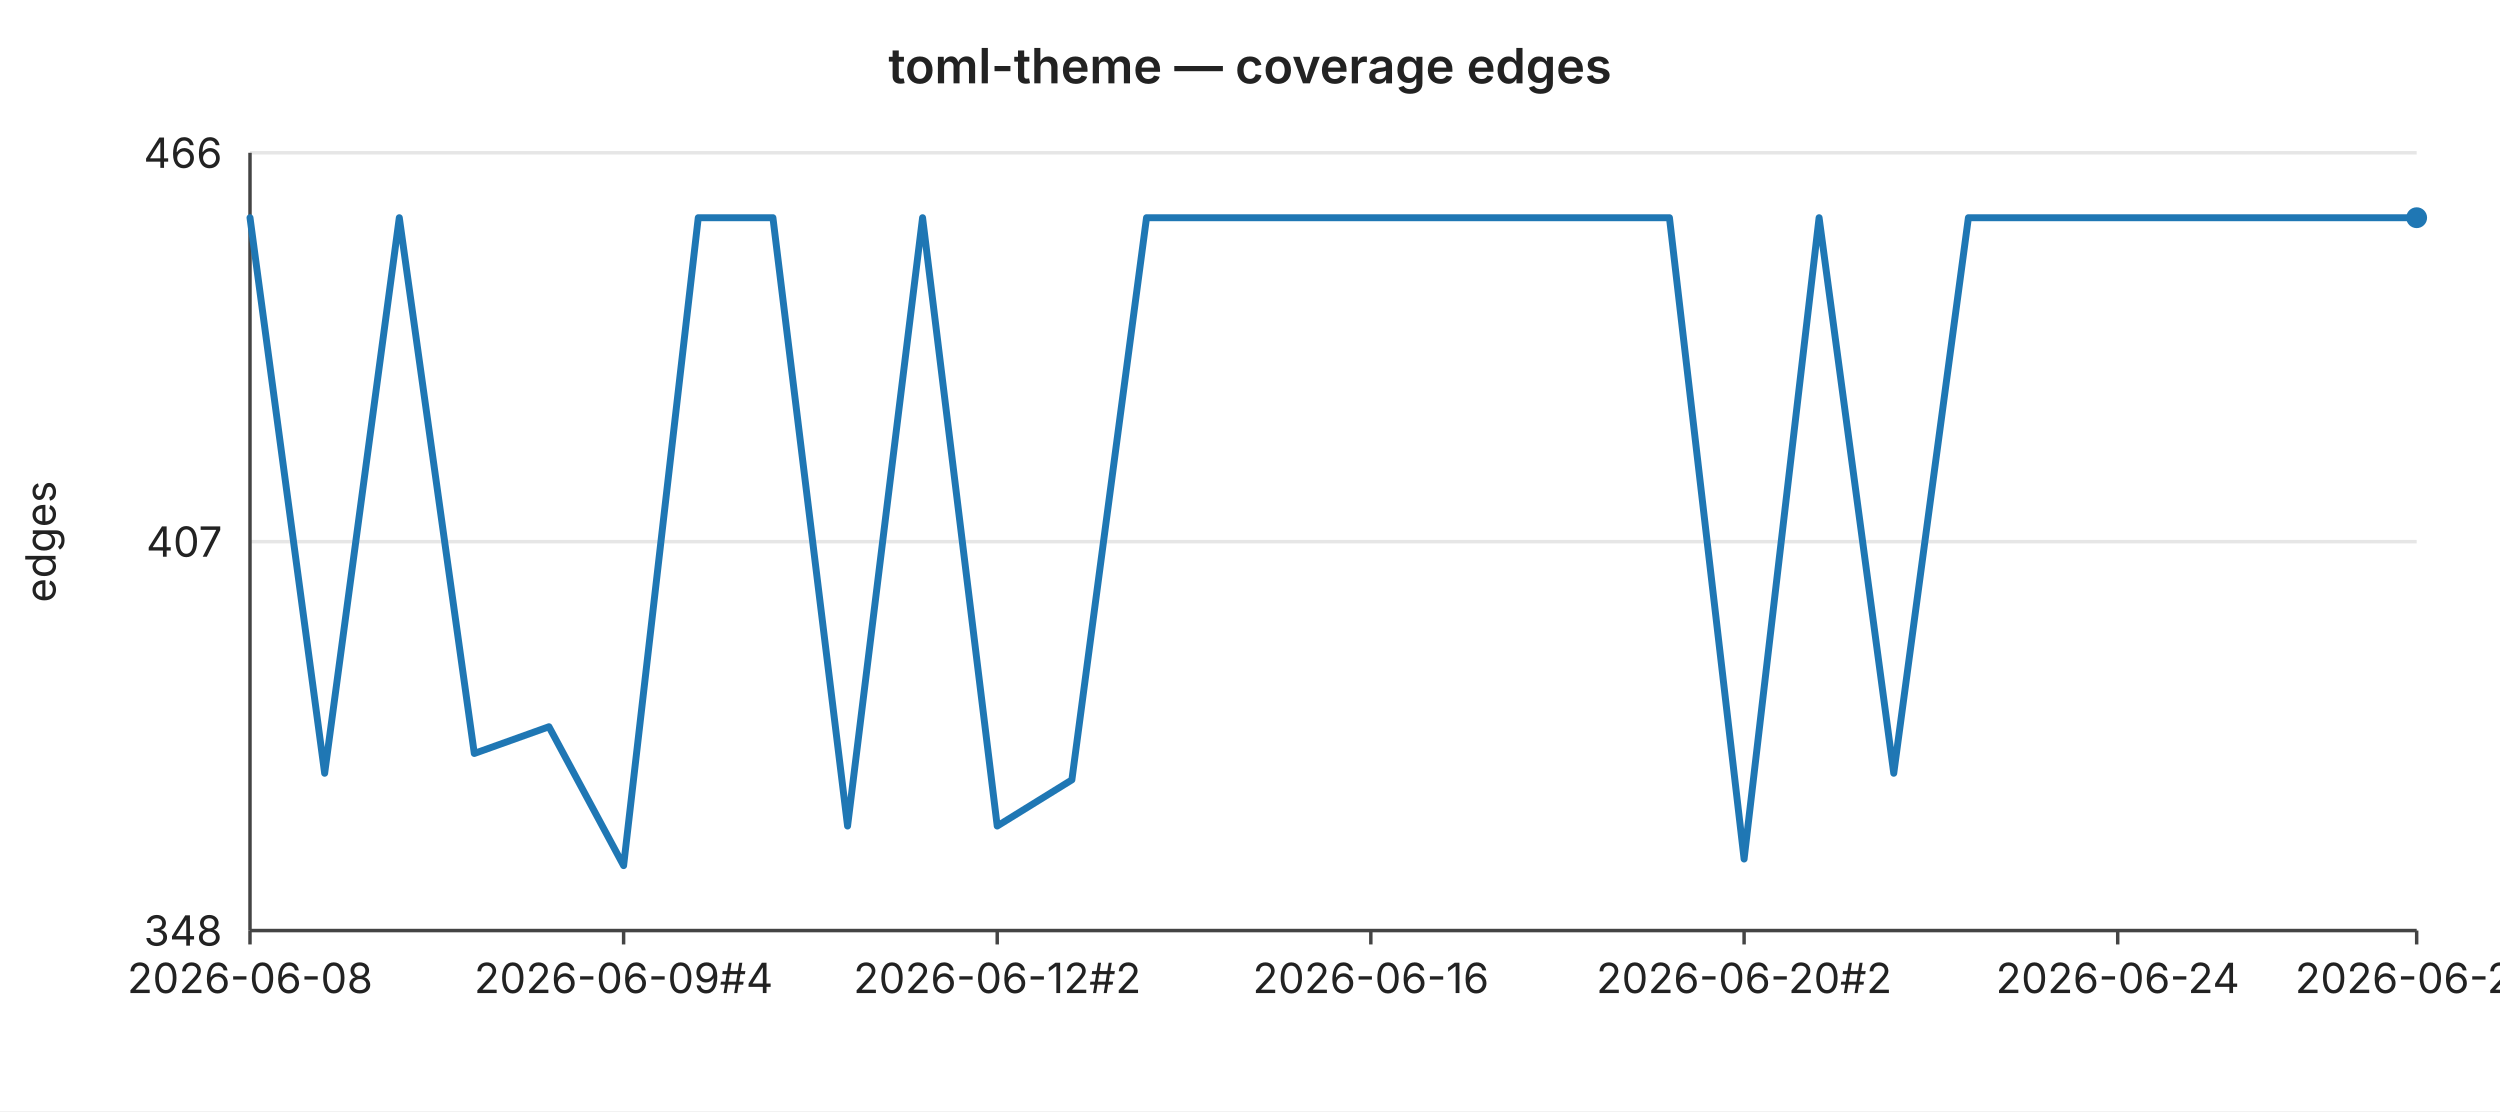
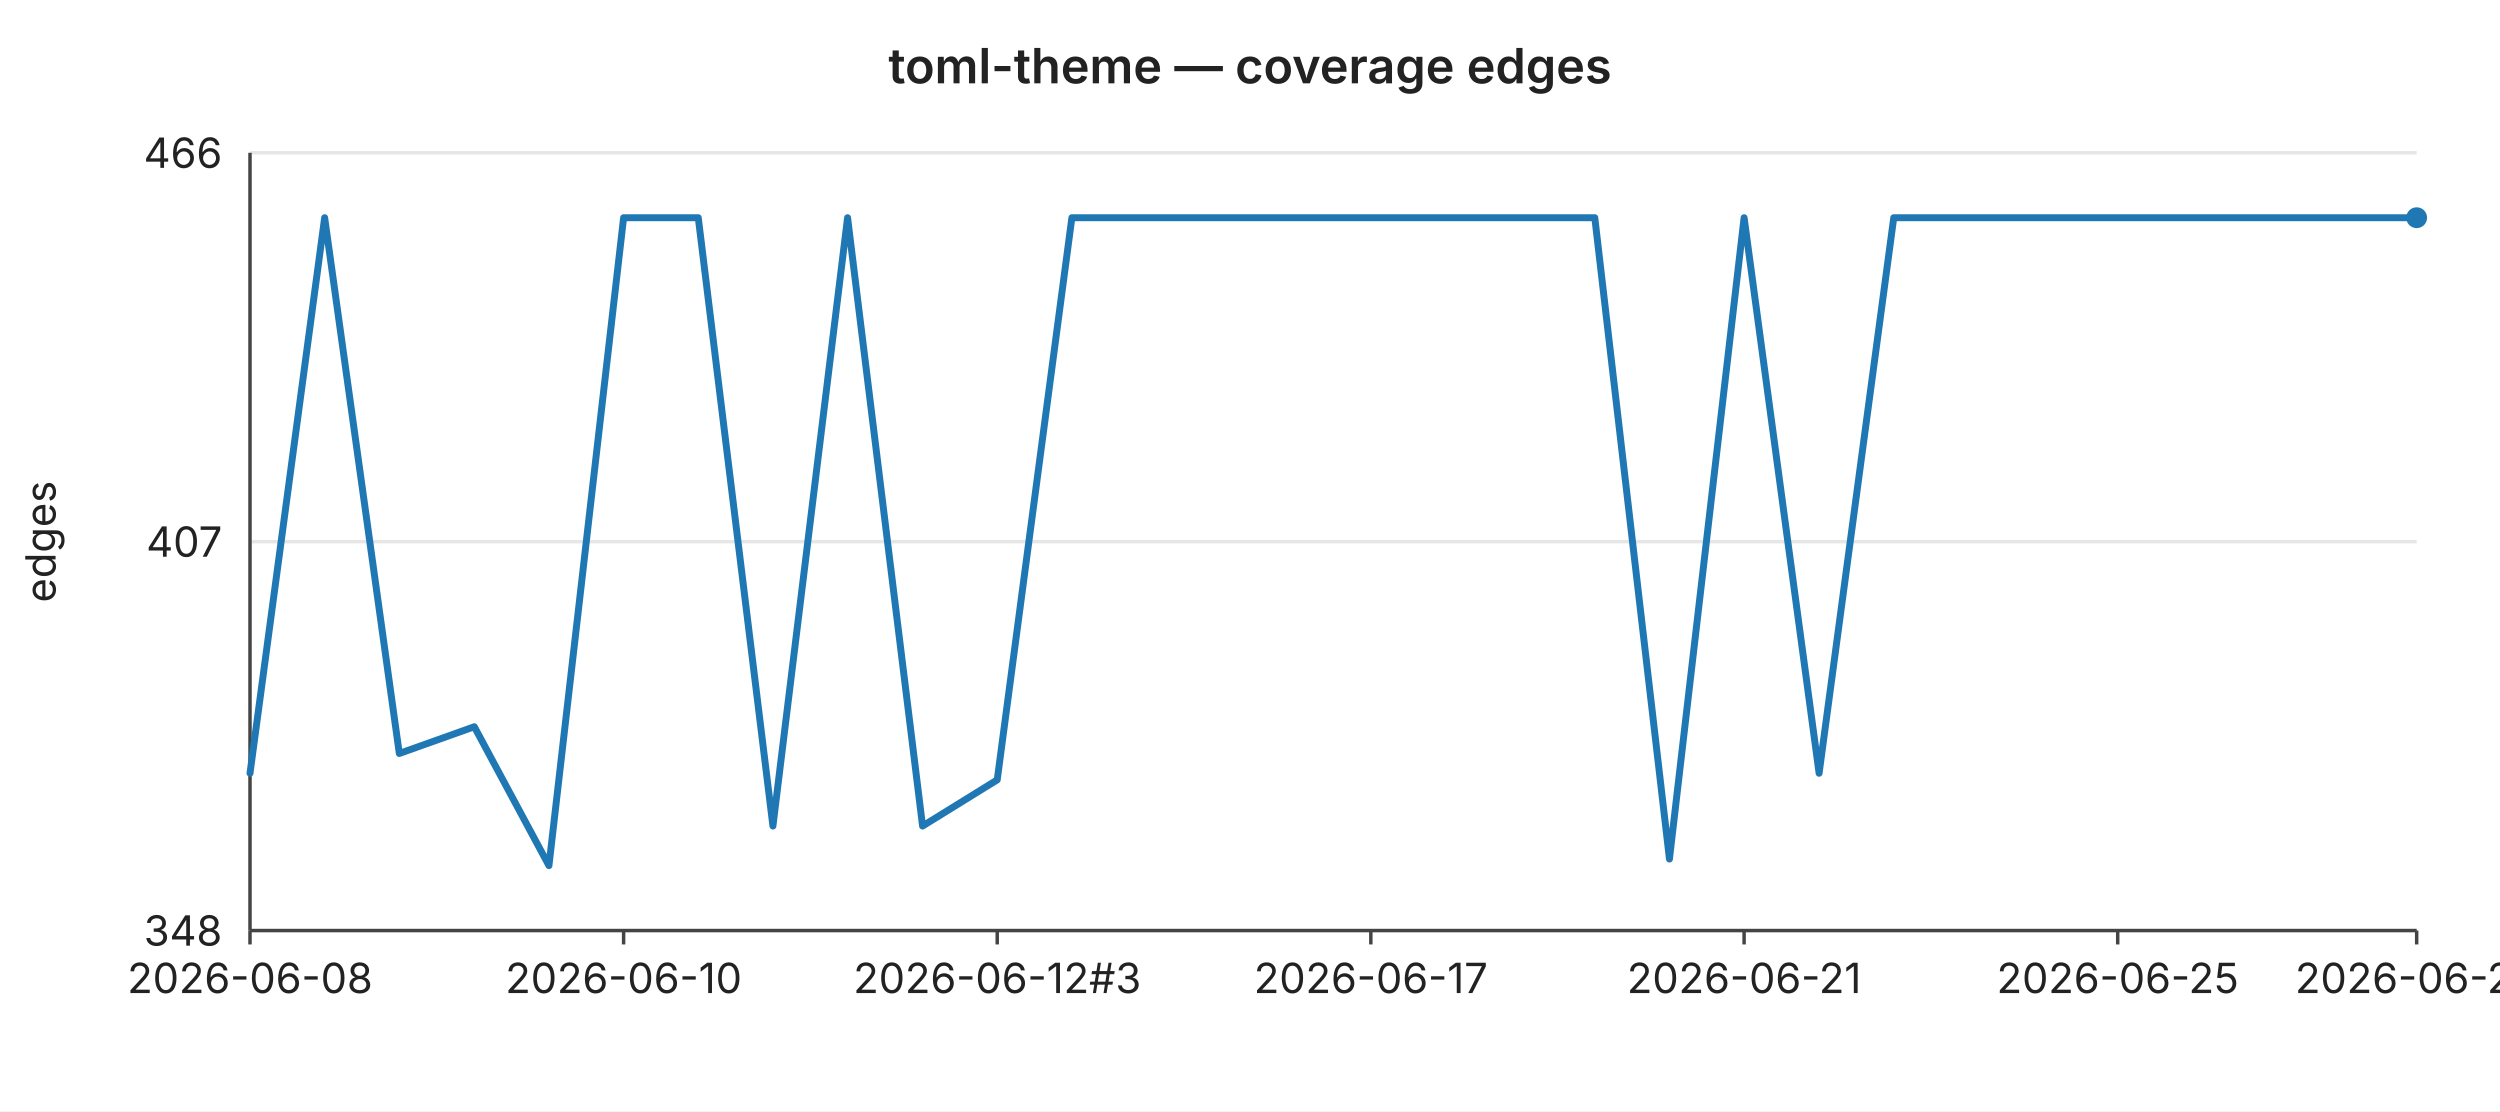
<svg xmlns="http://www.w3.org/2000/svg" width="720" height="320" viewBox="0 0 720 320" font-family="-apple-system,BlinkMacSystemFont,Segoe UI,sans-serif" font-size="12">
  <rect width="720" height="320" fill="#ffffff" />
  <text x="360" y="24" text-anchor="middle" font-size="14" font-weight="600" fill="#222">toml-theme — coverage edges</text>
  <line x1="72" y1="44.0" x2="696" y2="44.0" stroke="#e6e6e6" stroke-width="1" />
  <text x="64" y="44.0" text-anchor="end" dominant-baseline="middle" fill="#222">466</text>
  <line x1="72" y1="156.0" x2="696" y2="156.0" stroke="#e6e6e6" stroke-width="1" />
  <text x="64" y="156.0" text-anchor="end" dominant-baseline="middle" fill="#222">407</text>
  <line x1="72" y1="268.0" x2="696" y2="268.0" stroke="#e6e6e6" stroke-width="1" />
  <text x="64" y="268.0" text-anchor="end" dominant-baseline="middle" fill="#222">348</text>
  <text x="16" y="156" text-anchor="middle" fill="#222" transform="rotate(-90 16 156)">edges</text>
  <line x1="72" y1="44" x2="72" y2="268" stroke="#444" stroke-width="1" />
  <line x1="72" y1="268" x2="696" y2="268" stroke="#444" stroke-width="1" />
  <line x1="72.0" y1="268" x2="72.0" y2="272" stroke="#444" stroke-width="1" />
  <text x="72.0" y="286" text-anchor="middle" fill="#222">2026-06-08</text>
  <line x1="179.6" y1="268" x2="179.6" y2="272" stroke="#444" stroke-width="1" />
-   <text x="179.6" y="286" text-anchor="middle" fill="#222">2026-06-09#4</text>
+   <text x="179.6" y="286" text-anchor="middle" fill="#222">2026-06-10</text>
  <line x1="287.2" y1="268" x2="287.2" y2="272" stroke="#444" stroke-width="1" />
-   <text x="287.2" y="286" text-anchor="middle" fill="#222">2026-06-12#2</text>
+   <text x="287.2" y="286" text-anchor="middle" fill="#222">2026-06-12#3</text>
  <line x1="394.8" y1="268" x2="394.8" y2="272" stroke="#444" stroke-width="1" />
-   <text x="394.8" y="286" text-anchor="middle" fill="#222">2026-06-16</text>
+   <text x="394.8" y="286" text-anchor="middle" fill="#222">2026-06-17</text>
  <line x1="502.3" y1="268" x2="502.3" y2="272" stroke="#444" stroke-width="1" />
-   <text x="502.3" y="286" text-anchor="middle" fill="#222">2026-06-20#2</text>
+   <text x="502.3" y="286" text-anchor="middle" fill="#222">2026-06-21</text>
  <line x1="609.9" y1="268" x2="609.9" y2="272" stroke="#444" stroke-width="1" />
-   <text x="609.9" y="286" text-anchor="middle" fill="#222">2026-06-24</text>
+   <text x="609.9" y="286" text-anchor="middle" fill="#222">2026-06-25</text>
  <line x1="696.0" y1="268" x2="696.0" y2="272" stroke="#444" stroke-width="1" />
-   <text x="696.0" y="286" text-anchor="middle" fill="#222">2026-06-28</text>
-   <polyline fill="none" stroke="#1f77b4" stroke-width="2" stroke-linejoin="round" stroke-linecap="round" points="72.0,62.7 93.5,222.7 115.0,62.7 136.6,217.0 158.1,209.3 179.6,249.3 201.1,62.7 222.6,62.7 244.1,237.9 265.7,62.7 287.2,237.9 308.7,224.6 330.2,62.7 351.7,62.7 373.2,62.7 394.8,62.7 416.3,62.7 437.8,62.7 459.3,62.7 480.8,62.7 502.3,247.4 523.9,62.7 545.4,222.7 566.9,62.7 588.4,62.7 609.9,62.7 631.4,62.7 653.0,62.7 674.5,62.7 696.0,62.7" />
+   <text x="696.0" y="286" text-anchor="middle" fill="#222">2026-06-29</text>
+   <polyline fill="none" stroke="#1f77b4" stroke-width="2" stroke-linejoin="round" stroke-linecap="round" points="72.0,222.7 93.5,62.7 115.0,217.0 136.6,209.3 158.1,249.3 179.6,62.7 201.1,62.7 222.6,237.9 244.1,62.7 265.7,237.9 287.2,224.6 308.7,62.7 330.2,62.7 351.7,62.7 373.2,62.7 394.8,62.7 416.3,62.7 437.8,62.7 459.3,62.7 480.8,247.4 502.3,62.7 523.9,222.7 545.4,62.7 566.9,62.7 588.4,62.7 609.9,62.7 631.4,62.7 653.0,62.7 674.5,62.7 696.0,62.7" />
  <circle cx="696.0" cy="62.7" r="3" fill="#1f77b4" />
</svg>
